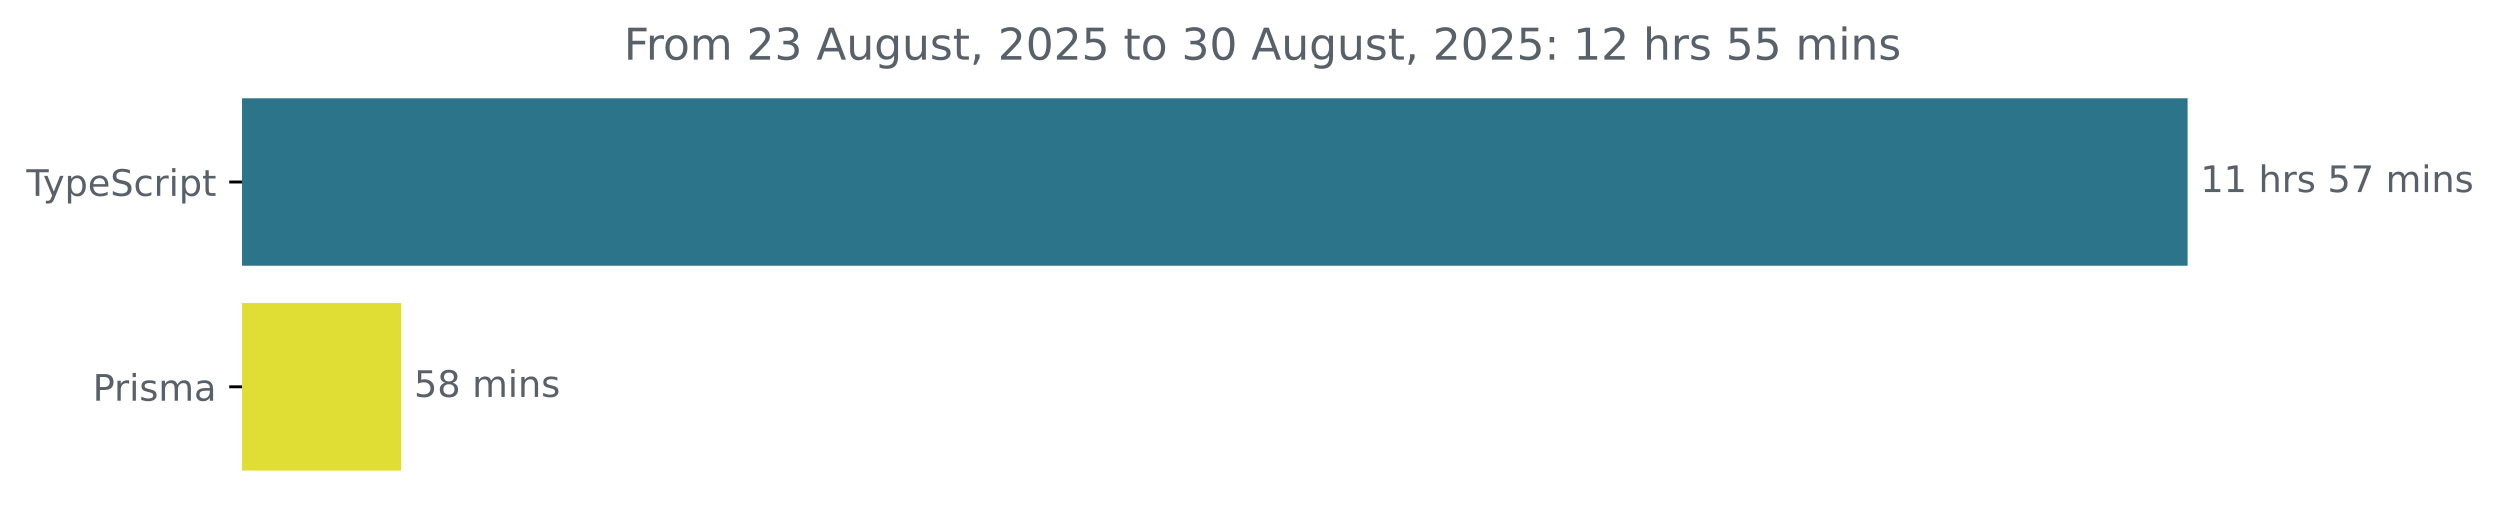
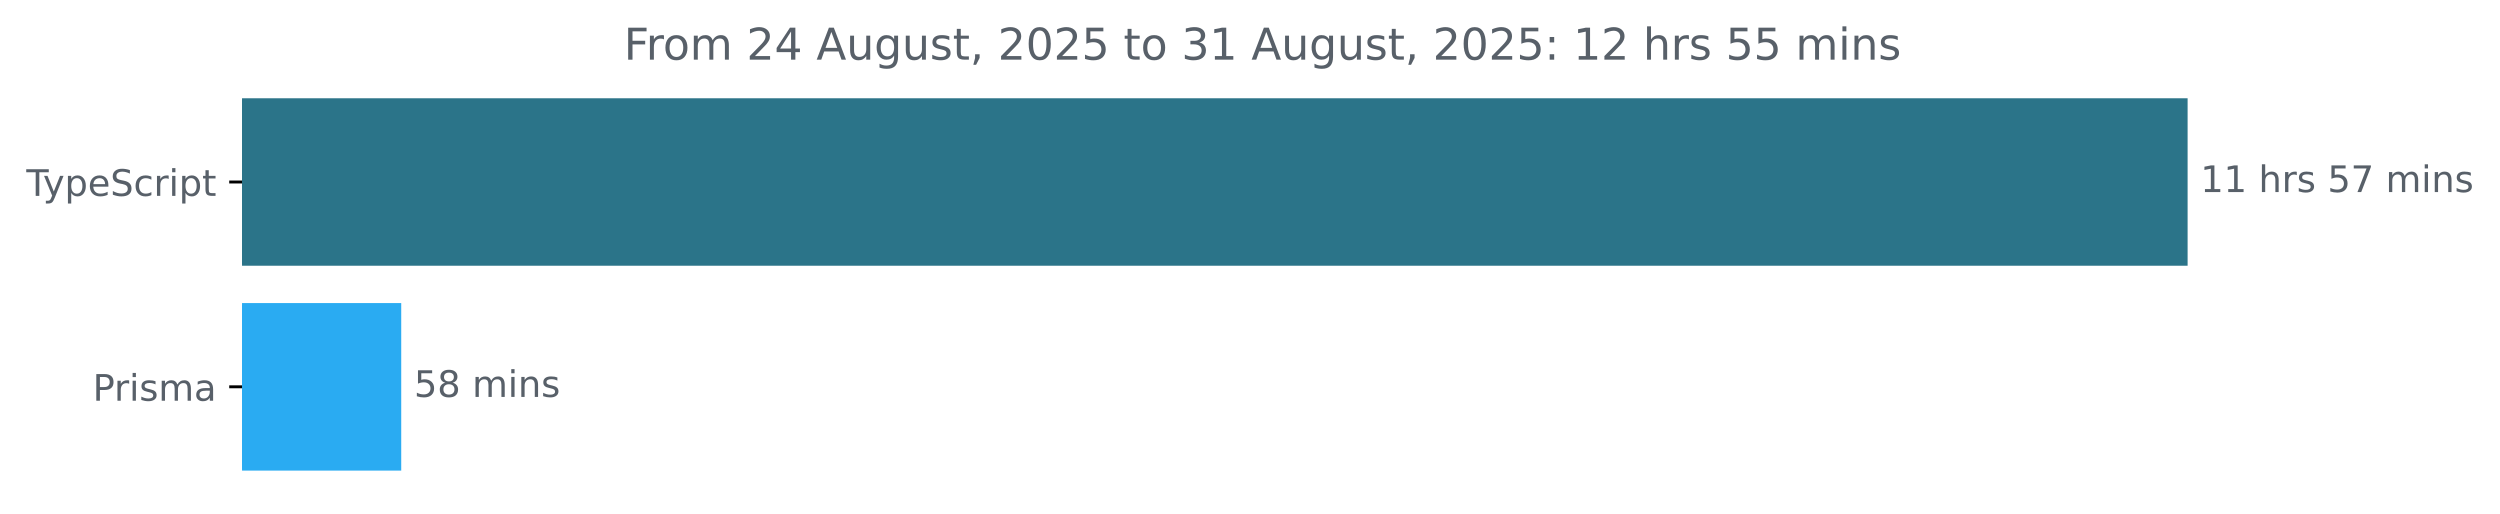
<svg xmlns="http://www.w3.org/2000/svg" xmlns:xlink="http://www.w3.org/1999/xlink" width="683.507pt" height="140.398pt" viewBox="0 0 683.507 140.398" version="1.1">
  <defs>
    <style type="text/css">*{stroke-linejoin: round; stroke-linecap: butt}</style>
  </defs>
  <g id="figure_1">
    <g id="patch_1">
      <path d="M -0 140.398  L 683.507 140.398  L 683.507 0  L -0 0  L -0 140.398  z " style="fill: none" />
    </g>
    <g id="axes_1">
      <g id="patch_2">
-         <path d="M 66.17 27.358  L 597.599 27.358  L 597.599 72.158  L 66.17 72.158  z " clip-path="url(#pf69fe4feaa)" style="fill: #2b7489; stroke: #2b7489; stroke-linejoin: miter" />
+         <path d="M 66.17 27.358  L 597.599 27.358  L 597.599 72.158  L 66.17 72.158  z " clip-path="url(#pbb1c385218)" style="fill: #2b7489; stroke: #2b7489; stroke-linejoin: miter" />
      </g>
      <g id="patch_3">
-         <path d="M 66.17 83.358  L 109.197 83.358  L 109.197 128.158  L 66.17 128.158  z " clip-path="url(#pf69fe4feaa)" style="fill: #e0dd35; stroke: #e0dd35; stroke-linejoin: miter" />
+         <path d="M 66.17 83.358  L 109.197 83.358  L 109.197 128.158  L 66.17 128.158  z " clip-path="url(#pbb1c385218)" style="fill: #2aabf2; stroke: #2aabf2; stroke-linejoin: miter" />
      </g>
      <g id="matplotlib.axis_1" />
      <g id="matplotlib.axis_2">
        <g id="ytick_1">
          <g id="line2d_1">
            <defs>
-               <path id="m338bbba9e8" d="M 0 0  L -3.5 0  " style="stroke: #000000; stroke-width: 0.8" />
+               <path id="m1e23ba1376" d="M 0 0  L -3.5 0  " style="stroke: #000000; stroke-width: 0.8" />
            </defs>
            <g>
-               <use xlink:href="#m338bbba9e8" x="66.17" y="49.758" style="stroke: #000000; stroke-width: 0.8" />
+               <use xlink:href="#m1e23ba1376" x="66.17" y="49.758" style="stroke: #000000; stroke-width: 0.8" />
            </g>
          </g>
          <g id="text_1">
            <g style="fill: #586069" transform="translate(7.2 53.55734) scale(0.1 -0.1)">
              <defs>
                <path id="DejaVuSans-54" d="M -19 4666  L 3928 4666  L 3928 4134  L 2272 4134  L 2272 0  L 1638 0  L 1638 4134  L -19 4134  L -19 4666  z " transform="scale(0.015625)" />
                <path id="DejaVuSans-79" d="M 2059 -325  Q 1816 -950 1584 -1140  Q 1353 -1331 966 -1331  L 506 -1331  L 506 -850  L 844 -850  Q 1081 -850 1212 -737  Q 1344 -625 1503 -206  L 1606 56  L 191 3500  L 800 3500  L 1894 763  L 2988 3500  L 3597 3500  L 2059 -325  z " transform="scale(0.015625)" />
                <path id="DejaVuSans-70" d="M 1159 525  L 1159 -1331  L 581 -1331  L 581 3500  L 1159 3500  L 1159 2969  Q 1341 3281 1617 3432  Q 1894 3584 2278 3584  Q 2916 3584 3314 3078  Q 3713 2572 3713 1747  Q 3713 922 3314 415  Q 2916 -91 2278 -91  Q 1894 -91 1617 61  Q 1341 213 1159 525  z M 3116 1747  Q 3116 2381 2855 2742  Q 2594 3103 2138 3103  Q 1681 3103 1420 2742  Q 1159 2381 1159 1747  Q 1159 1113 1420 752  Q 1681 391 2138 391  Q 2594 391 2855 752  Q 3116 1113 3116 1747  z " transform="scale(0.015625)" />
                <path id="DejaVuSans-65" d="M 3597 1894  L 3597 1613  L 953 1613  Q 991 1019 1311 708  Q 1631 397 2203 397  Q 2534 397 2845 478  Q 3156 559 3463 722  L 3463 178  Q 3153 47 2828 -22  Q 2503 -91 2169 -91  Q 1331 -91 842 396  Q 353 884 353 1716  Q 353 2575 817 3079  Q 1281 3584 2069 3584  Q 2775 3584 3186 3129  Q 3597 2675 3597 1894  z M 3022 2063  Q 3016 2534 2758 2815  Q 2500 3097 2075 3097  Q 1594 3097 1305 2825  Q 1016 2553 972 2059  L 3022 2063  z " transform="scale(0.015625)" />
                <path id="DejaVuSans-53" d="M 3425 4513  L 3425 3897  Q 3066 4069 2747 4153  Q 2428 4238 2131 4238  Q 1616 4238 1336 4038  Q 1056 3838 1056 3469  Q 1056 3159 1242 3001  Q 1428 2844 1947 2747  L 2328 2669  Q 3034 2534 3370 2195  Q 3706 1856 3706 1288  Q 3706 609 3251 259  Q 2797 -91 1919 -91  Q 1588 -91 1214 -16  Q 841 59 441 206  L 441 856  Q 825 641 1194 531  Q 1563 422 1919 422  Q 2459 422 2753 634  Q 3047 847 3047 1241  Q 3047 1584 2836 1778  Q 2625 1972 2144 2069  L 1759 2144  Q 1053 2284 737 2584  Q 422 2884 422 3419  Q 422 4038 858 4394  Q 1294 4750 2059 4750  Q 2388 4750 2728 4690  Q 3069 4631 3425 4513  z " transform="scale(0.015625)" />
                <path id="DejaVuSans-63" d="M 3122 3366  L 3122 2828  Q 2878 2963 2633 3030  Q 2388 3097 2138 3097  Q 1578 3097 1268 2742  Q 959 2388 959 1747  Q 959 1106 1268 751  Q 1578 397 2138 397  Q 2388 397 2633 464  Q 2878 531 3122 666  L 3122 134  Q 2881 22 2623 -34  Q 2366 -91 2075 -91  Q 1284 -91 818 406  Q 353 903 353 1747  Q 353 2603 823 3093  Q 1294 3584 2113 3584  Q 2378 3584 2631 3529  Q 2884 3475 3122 3366  z " transform="scale(0.015625)" />
                <path id="DejaVuSans-72" d="M 2631 2963  Q 2534 3019 2420 3045  Q 2306 3072 2169 3072  Q 1681 3072 1420 2755  Q 1159 2438 1159 1844  L 1159 0  L 581 0  L 581 3500  L 1159 3500  L 1159 2956  Q 1341 3275 1631 3429  Q 1922 3584 2338 3584  Q 2397 3584 2469 3576  Q 2541 3569 2628 3553  L 2631 2963  z " transform="scale(0.015625)" />
                <path id="DejaVuSans-69" d="M 603 3500  L 1178 3500  L 1178 0  L 603 0  L 603 3500  z M 603 4863  L 1178 4863  L 1178 4134  L 603 4134  L 603 4863  z " transform="scale(0.015625)" />
                <path id="DejaVuSans-74" d="M 1172 4494  L 1172 3500  L 2356 3500  L 2356 3053  L 1172 3053  L 1172 1153  Q 1172 725 1289 603  Q 1406 481 1766 481  L 2356 481  L 2356 0  L 1766 0  Q 1100 0 847 248  Q 594 497 594 1153  L 594 3053  L 172 3053  L 172 3500  L 594 3500  L 594 4494  L 1172 4494  z " transform="scale(0.015625)" />
              </defs>
              <use xlink:href="#DejaVuSans-54" />
              <use xlink:href="#DejaVuSans-79" x="45.459" />
              <use xlink:href="#DejaVuSans-70" x="104.639" />
              <use xlink:href="#DejaVuSans-65" x="168.115" />
              <use xlink:href="#DejaVuSans-53" x="229.639" />
              <use xlink:href="#DejaVuSans-63" x="293.115" />
              <use xlink:href="#DejaVuSans-72" x="348.096" />
              <use xlink:href="#DejaVuSans-69" x="389.209" />
              <use xlink:href="#DejaVuSans-70" x="416.992" />
              <use xlink:href="#DejaVuSans-74" x="480.469" />
            </g>
          </g>
        </g>
        <g id="ytick_2">
          <g id="line2d_2">
            <g>
-               <use xlink:href="#m338bbba9e8" x="66.17" y="105.758" style="stroke: #000000; stroke-width: 0.8" />
+               <use xlink:href="#m1e23ba1376" x="66.17" y="105.758" style="stroke: #000000; stroke-width: 0.8" />
            </g>
          </g>
          <g id="text_2">
            <g style="fill: #586069" transform="translate(25.34844 109.5573) scale(0.1 -0.1)">
              <defs>
                <path id="DejaVuSans-50" d="M 1259 4147  L 1259 2394  L 2053 2394  Q 2494 2394 2734 2622  Q 2975 2850 2975 3272  Q 2975 3691 2734 3919  Q 2494 4147 2053 4147  L 1259 4147  z M 628 4666  L 2053 4666  Q 2838 4666 3239 4311  Q 3641 3956 3641 3272  Q 3641 2581 3239 2228  Q 2838 1875 2053 1875  L 1259 1875  L 1259 0  L 628 0  L 628 4666  z " transform="scale(0.015625)" />
                <path id="DejaVuSans-73" d="M 2834 3397  L 2834 2853  Q 2591 2978 2328 3040  Q 2066 3103 1784 3103  Q 1356 3103 1142 2972  Q 928 2841 928 2578  Q 928 2378 1081 2264  Q 1234 2150 1697 2047  L 1894 2003  Q 2506 1872 2764 1633  Q 3022 1394 3022 966  Q 3022 478 2636 193  Q 2250 -91 1575 -91  Q 1294 -91 989 -36  Q 684 19 347 128  L 347 722  Q 666 556 975 473  Q 1284 391 1588 391  Q 1994 391 2212 530  Q 2431 669 2431 922  Q 2431 1156 2273 1281  Q 2116 1406 1581 1522  L 1381 1569  Q 847 1681 609 1914  Q 372 2147 372 2553  Q 372 3047 722 3315  Q 1072 3584 1716 3584  Q 2034 3584 2315 3537  Q 2597 3491 2834 3397  z " transform="scale(0.015625)" />
                <path id="DejaVuSans-6d" d="M 3328 2828  Q 3544 3216 3844 3400  Q 4144 3584 4550 3584  Q 5097 3584 5394 3201  Q 5691 2819 5691 2113  L 5691 0  L 5113 0  L 5113 2094  Q 5113 2597 4934 2840  Q 4756 3084 4391 3084  Q 3944 3084 3684 2787  Q 3425 2491 3425 1978  L 3425 0  L 2847 0  L 2847 2094  Q 2847 2600 2669 2842  Q 2491 3084 2119 3084  Q 1678 3084 1418 2786  Q 1159 2488 1159 1978  L 1159 0  L 581 0  L 581 3500  L 1159 3500  L 1159 2956  Q 1356 3278 1631 3431  Q 1906 3584 2284 3584  Q 2666 3584 2933 3390  Q 3200 3197 3328 2828  z " transform="scale(0.015625)" />
                <path id="DejaVuSans-61" d="M 2194 1759  Q 1497 1759 1228 1600  Q 959 1441 959 1056  Q 959 750 1161 570  Q 1363 391 1709 391  Q 2188 391 2477 730  Q 2766 1069 2766 1631  L 2766 1759  L 2194 1759  z M 3341 1997  L 3341 0  L 2766 0  L 2766 531  Q 2569 213 2275 61  Q 1981 -91 1556 -91  Q 1019 -91 701 211  Q 384 513 384 1019  Q 384 1609 779 1909  Q 1175 2209 1959 2209  L 2766 2209  L 2766 2266  Q 2766 2663 2505 2880  Q 2244 3097 1772 3097  Q 1472 3097 1187 3025  Q 903 2953 641 2809  L 641 3341  Q 956 3463 1253 3523  Q 1550 3584 1831 3584  Q 2591 3584 2966 3190  Q 3341 2797 3341 1997  z " transform="scale(0.015625)" />
              </defs>
              <use xlink:href="#DejaVuSans-50" />
              <use xlink:href="#DejaVuSans-72" x="58.553" />
              <use xlink:href="#DejaVuSans-69" x="99.666" />
              <use xlink:href="#DejaVuSans-73" x="127.449" />
              <use xlink:href="#DejaVuSans-6d" x="179.549" />
              <use xlink:href="#DejaVuSans-61" x="276.961" />
            </g>
          </g>
        </g>
      </g>
      <g id="text_3">
        <g style="fill: #586069" transform="translate(601.5989 52.5175) scale(0.1 -0.1)">
          <defs>
            <path id="DejaVuSans-31" d="M 794 531  L 1825 531  L 1825 4091  L 703 3866  L 703 4441  L 1819 4666  L 2450 4666  L 2450 531  L 3481 531  L 3481 0  L 794 0  L 794 531  z " transform="scale(0.015625)" />
            <path id="DejaVuSans-20" transform="scale(0.015625)" />
            <path id="DejaVuSans-68" d="M 3513 2113  L 3513 0  L 2938 0  L 2938 2094  Q 2938 2591 2744 2837  Q 2550 3084 2163 3084  Q 1697 3084 1428 2787  Q 1159 2491 1159 1978  L 1159 0  L 581 0  L 581 4863  L 1159 4863  L 1159 2956  Q 1366 3272 1645 3428  Q 1925 3584 2291 3584  Q 2894 3584 3203 3211  Q 3513 2838 3513 2113  z " transform="scale(0.015625)" />
            <path id="DejaVuSans-35" d="M 691 4666  L 3169 4666  L 3169 4134  L 1269 4134  L 1269 2991  Q 1406 3038 1543 3061  Q 1681 3084 1819 3084  Q 2600 3084 3056 2656  Q 3513 2228 3513 1497  Q 3513 744 3044 326  Q 2575 -91 1722 -91  Q 1428 -91 1123 -41  Q 819 9 494 109  L 494 744  Q 775 591 1075 516  Q 1375 441 1709 441  Q 2250 441 2565 725  Q 2881 1009 2881 1497  Q 2881 1984 2565 2268  Q 2250 2553 1709 2553  Q 1456 2553 1204 2497  Q 953 2441 691 2322  L 691 4666  z " transform="scale(0.015625)" />
            <path id="DejaVuSans-37" d="M 525 4666  L 3525 4666  L 3525 4397  L 1831 0  L 1172 0  L 2766 4134  L 525 4134  L 525 4666  z " transform="scale(0.015625)" />
            <path id="DejaVuSans-6e" d="M 3513 2113  L 3513 0  L 2938 0  L 2938 2094  Q 2938 2591 2744 2837  Q 2550 3084 2163 3084  Q 1697 3084 1428 2787  Q 1159 2491 1159 1978  L 1159 0  L 581 0  L 581 3500  L 1159 3500  L 1159 2956  Q 1366 3272 1645 3428  Q 1925 3584 2291 3584  Q 2894 3584 3203 3211  Q 3513 2838 3513 2113  z " transform="scale(0.015625)" />
          </defs>
          <use xlink:href="#DejaVuSans-31" />
          <use xlink:href="#DejaVuSans-31" x="63.623" />
          <use xlink:href="#DejaVuSans-20" x="127.246" />
          <use xlink:href="#DejaVuSans-68" x="159.033" />
          <use xlink:href="#DejaVuSans-72" x="222.412" />
          <use xlink:href="#DejaVuSans-73" x="263.525" />
          <use xlink:href="#DejaVuSans-20" x="315.625" />
          <use xlink:href="#DejaVuSans-35" x="347.412" />
          <use xlink:href="#DejaVuSans-37" x="411.035" />
          <use xlink:href="#DejaVuSans-20" x="474.658" />
          <use xlink:href="#DejaVuSans-6d" x="506.445" />
          <use xlink:href="#DejaVuSans-69" x="603.857" />
          <use xlink:href="#DejaVuSans-6e" x="631.641" />
          <use xlink:href="#DejaVuSans-73" x="695.02" />
        </g>
      </g>
      <g id="text_4">
        <g style="fill: #586069" transform="translate(113.197 108.5175) scale(0.1 -0.1)">
          <defs>
            <path id="DejaVuSans-38" d="M 2034 2216  Q 1584 2216 1326 1975  Q 1069 1734 1069 1313  Q 1069 891 1326 650  Q 1584 409 2034 409  Q 2484 409 2743 651  Q 3003 894 3003 1313  Q 3003 1734 2745 1975  Q 2488 2216 2034 2216  z M 1403 2484  Q 997 2584 770 2862  Q 544 3141 544 3541  Q 544 4100 942 4425  Q 1341 4750 2034 4750  Q 2731 4750 3128 4425  Q 3525 4100 3525 3541  Q 3525 3141 3298 2862  Q 3072 2584 2669 2484  Q 3125 2378 3379 2068  Q 3634 1759 3634 1313  Q 3634 634 3220 271  Q 2806 -91 2034 -91  Q 1263 -91 848 271  Q 434 634 434 1313  Q 434 1759 690 2068  Q 947 2378 1403 2484  z M 1172 3481  Q 1172 3119 1398 2916  Q 1625 2713 2034 2713  Q 2441 2713 2670 2916  Q 2900 3119 2900 3481  Q 2900 3844 2670 4047  Q 2441 4250 2034 4250  Q 1625 4250 1398 4047  Q 1172 3844 1172 3481  z " transform="scale(0.015625)" />
          </defs>
          <use xlink:href="#DejaVuSans-35" />
          <use xlink:href="#DejaVuSans-38" x="63.623" />
          <use xlink:href="#DejaVuSans-20" x="127.246" />
          <use xlink:href="#DejaVuSans-6d" x="159.033" />
          <use xlink:href="#DejaVuSans-69" x="256.445" />
          <use xlink:href="#DejaVuSans-6e" x="284.229" />
          <use xlink:href="#DejaVuSans-73" x="347.607" />
        </g>
      </g>
      <g id="text_5">
        <g style="fill: #586069" transform="translate(170.5666 16.31812) scale(0.12 -0.12)">
          <defs>
            <path id="DejaVuSans-46" d="M 628 4666  L 3309 4666  L 3309 4134  L 1259 4134  L 1259 2759  L 3109 2759  L 3109 2228  L 1259 2228  L 1259 0  L 628 0  L 628 4666  z " transform="scale(0.015625)" />
            <path id="DejaVuSans-6f" d="M 1959 3097  Q 1497 3097 1228 2736  Q 959 2375 959 1747  Q 959 1119 1226 758  Q 1494 397 1959 397  Q 2419 397 2687 759  Q 2956 1122 2956 1747  Q 2956 2369 2687 2733  Q 2419 3097 1959 3097  z M 1959 3584  Q 2709 3584 3137 3096  Q 3566 2609 3566 1747  Q 3566 888 3137 398  Q 2709 -91 1959 -91  Q 1206 -91 779 398  Q 353 888 353 1747  Q 353 2609 779 3096  Q 1206 3584 1959 3584  z " transform="scale(0.015625)" />
            <path id="DejaVuSans-32" d="M 1228 531  L 3431 531  L 3431 0  L 469 0  L 469 531  Q 828 903 1448 1529  Q 2069 2156 2228 2338  Q 2531 2678 2651 2914  Q 2772 3150 2772 3378  Q 2772 3750 2511 3984  Q 2250 4219 1831 4219  Q 1534 4219 1204 4116  Q 875 4013 500 3803  L 500 4441  Q 881 4594 1212 4672  Q 1544 4750 1819 4750  Q 2544 4750 2975 4387  Q 3406 4025 3406 3419  Q 3406 3131 3298 2873  Q 3191 2616 2906 2266  Q 2828 2175 2409 1742  Q 1991 1309 1228 531  z " transform="scale(0.015625)" />
-             <path id="DejaVuSans-33" d="M 2597 2516  Q 3050 2419 3304 2112  Q 3559 1806 3559 1356  Q 3559 666 3084 287  Q 2609 -91 1734 -91  Q 1441 -91 1130 -33  Q 819 25 488 141  L 488 750  Q 750 597 1062 519  Q 1375 441 1716 441  Q 2309 441 2620 675  Q 2931 909 2931 1356  Q 2931 1769 2642 2001  Q 2353 2234 1838 2234  L 1294 2234  L 1294 2753  L 1863 2753  Q 2328 2753 2575 2939  Q 2822 3125 2822 3475  Q 2822 3834 2567 4026  Q 2313 4219 1838 4219  Q 1578 4219 1281 4162  Q 984 4106 628 3988  L 628 4550  Q 988 4650 1302 4700  Q 1616 4750 1894 4750  Q 2613 4750 3031 4423  Q 3450 4097 3450 3541  Q 3450 3153 3228 2886  Q 3006 2619 2597 2516  z " transform="scale(0.015625)" />
+             <path id="DejaVuSans-34" d="M 2419 4116  L 825 1625  L 2419 1625  L 2419 4116  z M 2253 4666  L 3047 4666  L 3047 1625  L 3713 1625  L 3713 1100  L 3047 1100  L 3047 0  L 2419 0  L 2419 1100  L 313 1100  L 313 1709  L 2253 4666  z " transform="scale(0.015625)" />
            <path id="DejaVuSans-41" d="M 2188 4044  L 1331 1722  L 3047 1722  L 2188 4044  z M 1831 4666  L 2547 4666  L 4325 0  L 3669 0  L 3244 1197  L 1141 1197  L 716 0  L 50 0  L 1831 4666  z " transform="scale(0.015625)" />
            <path id="DejaVuSans-75" d="M 544 1381  L 544 3500  L 1119 3500  L 1119 1403  Q 1119 906 1312 657  Q 1506 409 1894 409  Q 2359 409 2629 706  Q 2900 1003 2900 1516  L 2900 3500  L 3475 3500  L 3475 0  L 2900 0  L 2900 538  Q 2691 219 2414 64  Q 2138 -91 1772 -91  Q 1169 -91 856 284  Q 544 659 544 1381  z M 1991 3584  L 1991 3584  z " transform="scale(0.015625)" />
            <path id="DejaVuSans-67" d="M 2906 1791  Q 2906 2416 2648 2759  Q 2391 3103 1925 3103  Q 1463 3103 1205 2759  Q 947 2416 947 1791  Q 947 1169 1205 825  Q 1463 481 1925 481  Q 2391 481 2648 825  Q 2906 1169 2906 1791  z M 3481 434  Q 3481 -459 3084 -895  Q 2688 -1331 1869 -1331  Q 1566 -1331 1297 -1286  Q 1028 -1241 775 -1147  L 775 -588  Q 1028 -725 1275 -790  Q 1522 -856 1778 -856  Q 2344 -856 2625 -561  Q 2906 -266 2906 331  L 2906 616  Q 2728 306 2450 153  Q 2172 0 1784 0  Q 1141 0 747 490  Q 353 981 353 1791  Q 353 2603 747 3093  Q 1141 3584 1784 3584  Q 2172 3584 2450 3431  Q 2728 3278 2906 2969  L 2906 3500  L 3481 3500  L 3481 434  z " transform="scale(0.015625)" />
            <path id="DejaVuSans-2c" d="M 750 794  L 1409 794  L 1409 256  L 897 -744  L 494 -744  L 750 256  L 750 794  z " transform="scale(0.015625)" />
            <path id="DejaVuSans-30" d="M 2034 4250  Q 1547 4250 1301 3770  Q 1056 3291 1056 2328  Q 1056 1369 1301 889  Q 1547 409 2034 409  Q 2525 409 2770 889  Q 3016 1369 3016 2328  Q 3016 3291 2770 3770  Q 2525 4250 2034 4250  z M 2034 4750  Q 2819 4750 3233 4129  Q 3647 3509 3647 2328  Q 3647 1150 3233 529  Q 2819 -91 2034 -91  Q 1250 -91 836 529  Q 422 1150 422 2328  Q 422 3509 836 4129  Q 1250 4750 2034 4750  z " transform="scale(0.015625)" />
+             <path id="DejaVuSans-33" d="M 2597 2516  Q 3050 2419 3304 2112  Q 3559 1806 3559 1356  Q 3559 666 3084 287  Q 2609 -91 1734 -91  Q 1441 -91 1130 -33  Q 819 25 488 141  L 488 750  Q 750 597 1062 519  Q 1375 441 1716 441  Q 2309 441 2620 675  Q 2931 909 2931 1356  Q 2931 1769 2642 2001  Q 2353 2234 1838 2234  L 1294 2234  L 1294 2753  L 1863 2753  Q 2328 2753 2575 2939  Q 2822 3125 2822 3475  Q 2822 3834 2567 4026  Q 2313 4219 1838 4219  Q 1578 4219 1281 4162  Q 984 4106 628 3988  L 628 4550  Q 988 4650 1302 4700  Q 1616 4750 1894 4750  Q 2613 4750 3031 4423  Q 3450 4097 3450 3541  Q 3450 3153 3228 2886  Q 3006 2619 2597 2516  z " transform="scale(0.015625)" />
            <path id="DejaVuSans-3a" d="M 750 794  L 1409 794  L 1409 0  L 750 0  L 750 794  z M 750 3309  L 1409 3309  L 1409 2516  L 750 2516  L 750 3309  z " transform="scale(0.015625)" />
          </defs>
          <use xlink:href="#DejaVuSans-46" />
          <use xlink:href="#DejaVuSans-72" x="50.27" />
          <use xlink:href="#DejaVuSans-6f" x="89.133" />
          <use xlink:href="#DejaVuSans-6d" x="150.314" />
          <use xlink:href="#DejaVuSans-20" x="247.727" />
          <use xlink:href="#DejaVuSans-32" x="279.514" />
-           <use xlink:href="#DejaVuSans-33" x="343.137" />
+           <use xlink:href="#DejaVuSans-34" x="343.137" />
          <use xlink:href="#DejaVuSans-20" x="406.76" />
          <use xlink:href="#DejaVuSans-41" x="438.547" />
          <use xlink:href="#DejaVuSans-75" x="506.955" />
          <use xlink:href="#DejaVuSans-67" x="570.334" />
          <use xlink:href="#DejaVuSans-75" x="633.811" />
          <use xlink:href="#DejaVuSans-73" x="697.189" />
          <use xlink:href="#DejaVuSans-74" x="749.289" />
          <use xlink:href="#DejaVuSans-2c" x="788.498" />
          <use xlink:href="#DejaVuSans-20" x="820.285" />
          <use xlink:href="#DejaVuSans-32" x="852.072" />
          <use xlink:href="#DejaVuSans-30" x="915.695" />
          <use xlink:href="#DejaVuSans-32" x="979.318" />
          <use xlink:href="#DejaVuSans-35" x="1042.941" />
          <use xlink:href="#DejaVuSans-20" x="1106.564" />
          <use xlink:href="#DejaVuSans-74" x="1138.352" />
          <use xlink:href="#DejaVuSans-6f" x="1177.561" />
          <use xlink:href="#DejaVuSans-20" x="1238.742" />
          <use xlink:href="#DejaVuSans-33" x="1270.529" />
-           <use xlink:href="#DejaVuSans-30" x="1334.152" />
+           <use xlink:href="#DejaVuSans-31" x="1334.152" />
          <use xlink:href="#DejaVuSans-20" x="1397.775" />
          <use xlink:href="#DejaVuSans-41" x="1429.562" />
          <use xlink:href="#DejaVuSans-75" x="1497.971" />
          <use xlink:href="#DejaVuSans-67" x="1561.35" />
          <use xlink:href="#DejaVuSans-75" x="1624.826" />
          <use xlink:href="#DejaVuSans-73" x="1688.205" />
          <use xlink:href="#DejaVuSans-74" x="1740.305" />
          <use xlink:href="#DejaVuSans-2c" x="1779.514" />
          <use xlink:href="#DejaVuSans-20" x="1811.301" />
          <use xlink:href="#DejaVuSans-32" x="1843.088" />
          <use xlink:href="#DejaVuSans-30" x="1906.711" />
          <use xlink:href="#DejaVuSans-32" x="1970.334" />
          <use xlink:href="#DejaVuSans-35" x="2033.957" />
          <use xlink:href="#DejaVuSans-3a" x="2097.58" />
          <use xlink:href="#DejaVuSans-20" x="2131.271" />
          <use xlink:href="#DejaVuSans-31" x="2163.059" />
          <use xlink:href="#DejaVuSans-32" x="2226.682" />
          <use xlink:href="#DejaVuSans-20" x="2290.305" />
          <use xlink:href="#DejaVuSans-68" x="2322.092" />
          <use xlink:href="#DejaVuSans-72" x="2385.471" />
          <use xlink:href="#DejaVuSans-73" x="2426.584" />
          <use xlink:href="#DejaVuSans-20" x="2478.684" />
          <use xlink:href="#DejaVuSans-35" x="2510.471" />
          <use xlink:href="#DejaVuSans-35" x="2574.094" />
          <use xlink:href="#DejaVuSans-20" x="2637.717" />
          <use xlink:href="#DejaVuSans-6d" x="2669.504" />
          <use xlink:href="#DejaVuSans-69" x="2766.916" />
          <use xlink:href="#DejaVuSans-6e" x="2794.699" />
          <use xlink:href="#DejaVuSans-73" x="2858.078" />
        </g>
      </g>
    </g>
  </g>
  <defs>
-     <clipPath id="pf69fe4feaa">
+     <clipPath id="pbb1c385218">
      <rect x="66.17" y="22.318" width="558" height="110.88" />
    </clipPath>
  </defs>
</svg>
